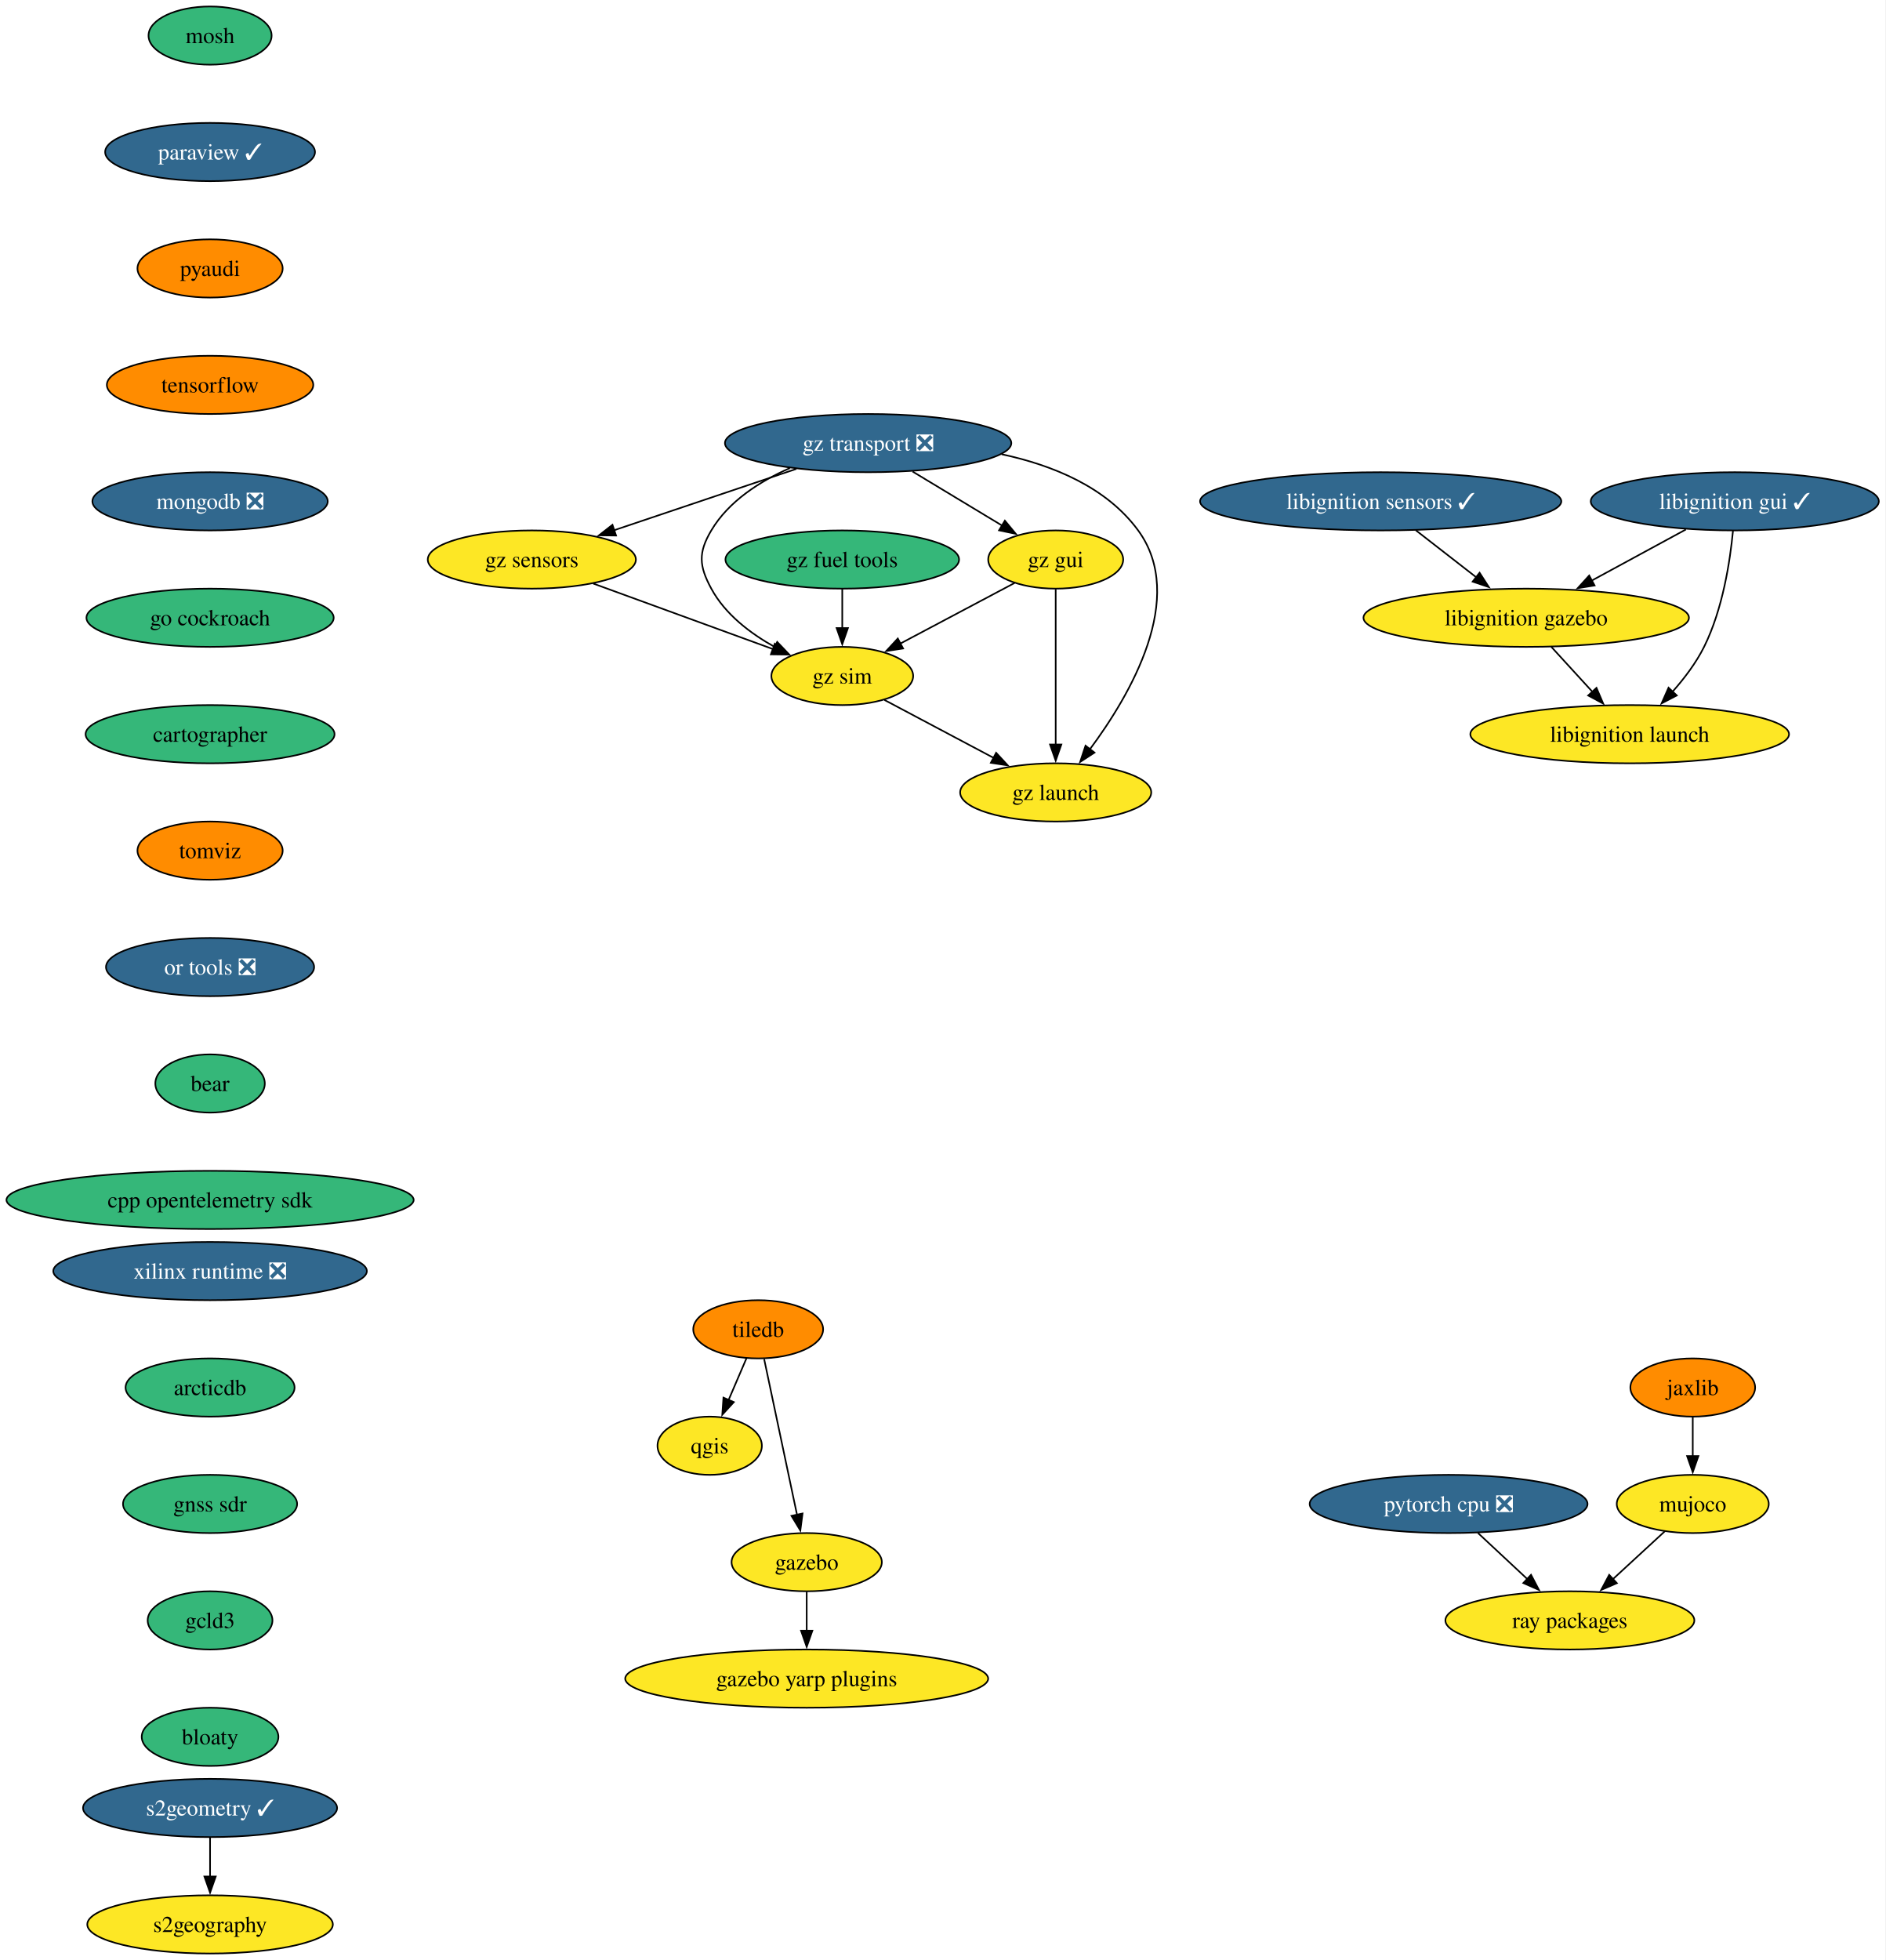
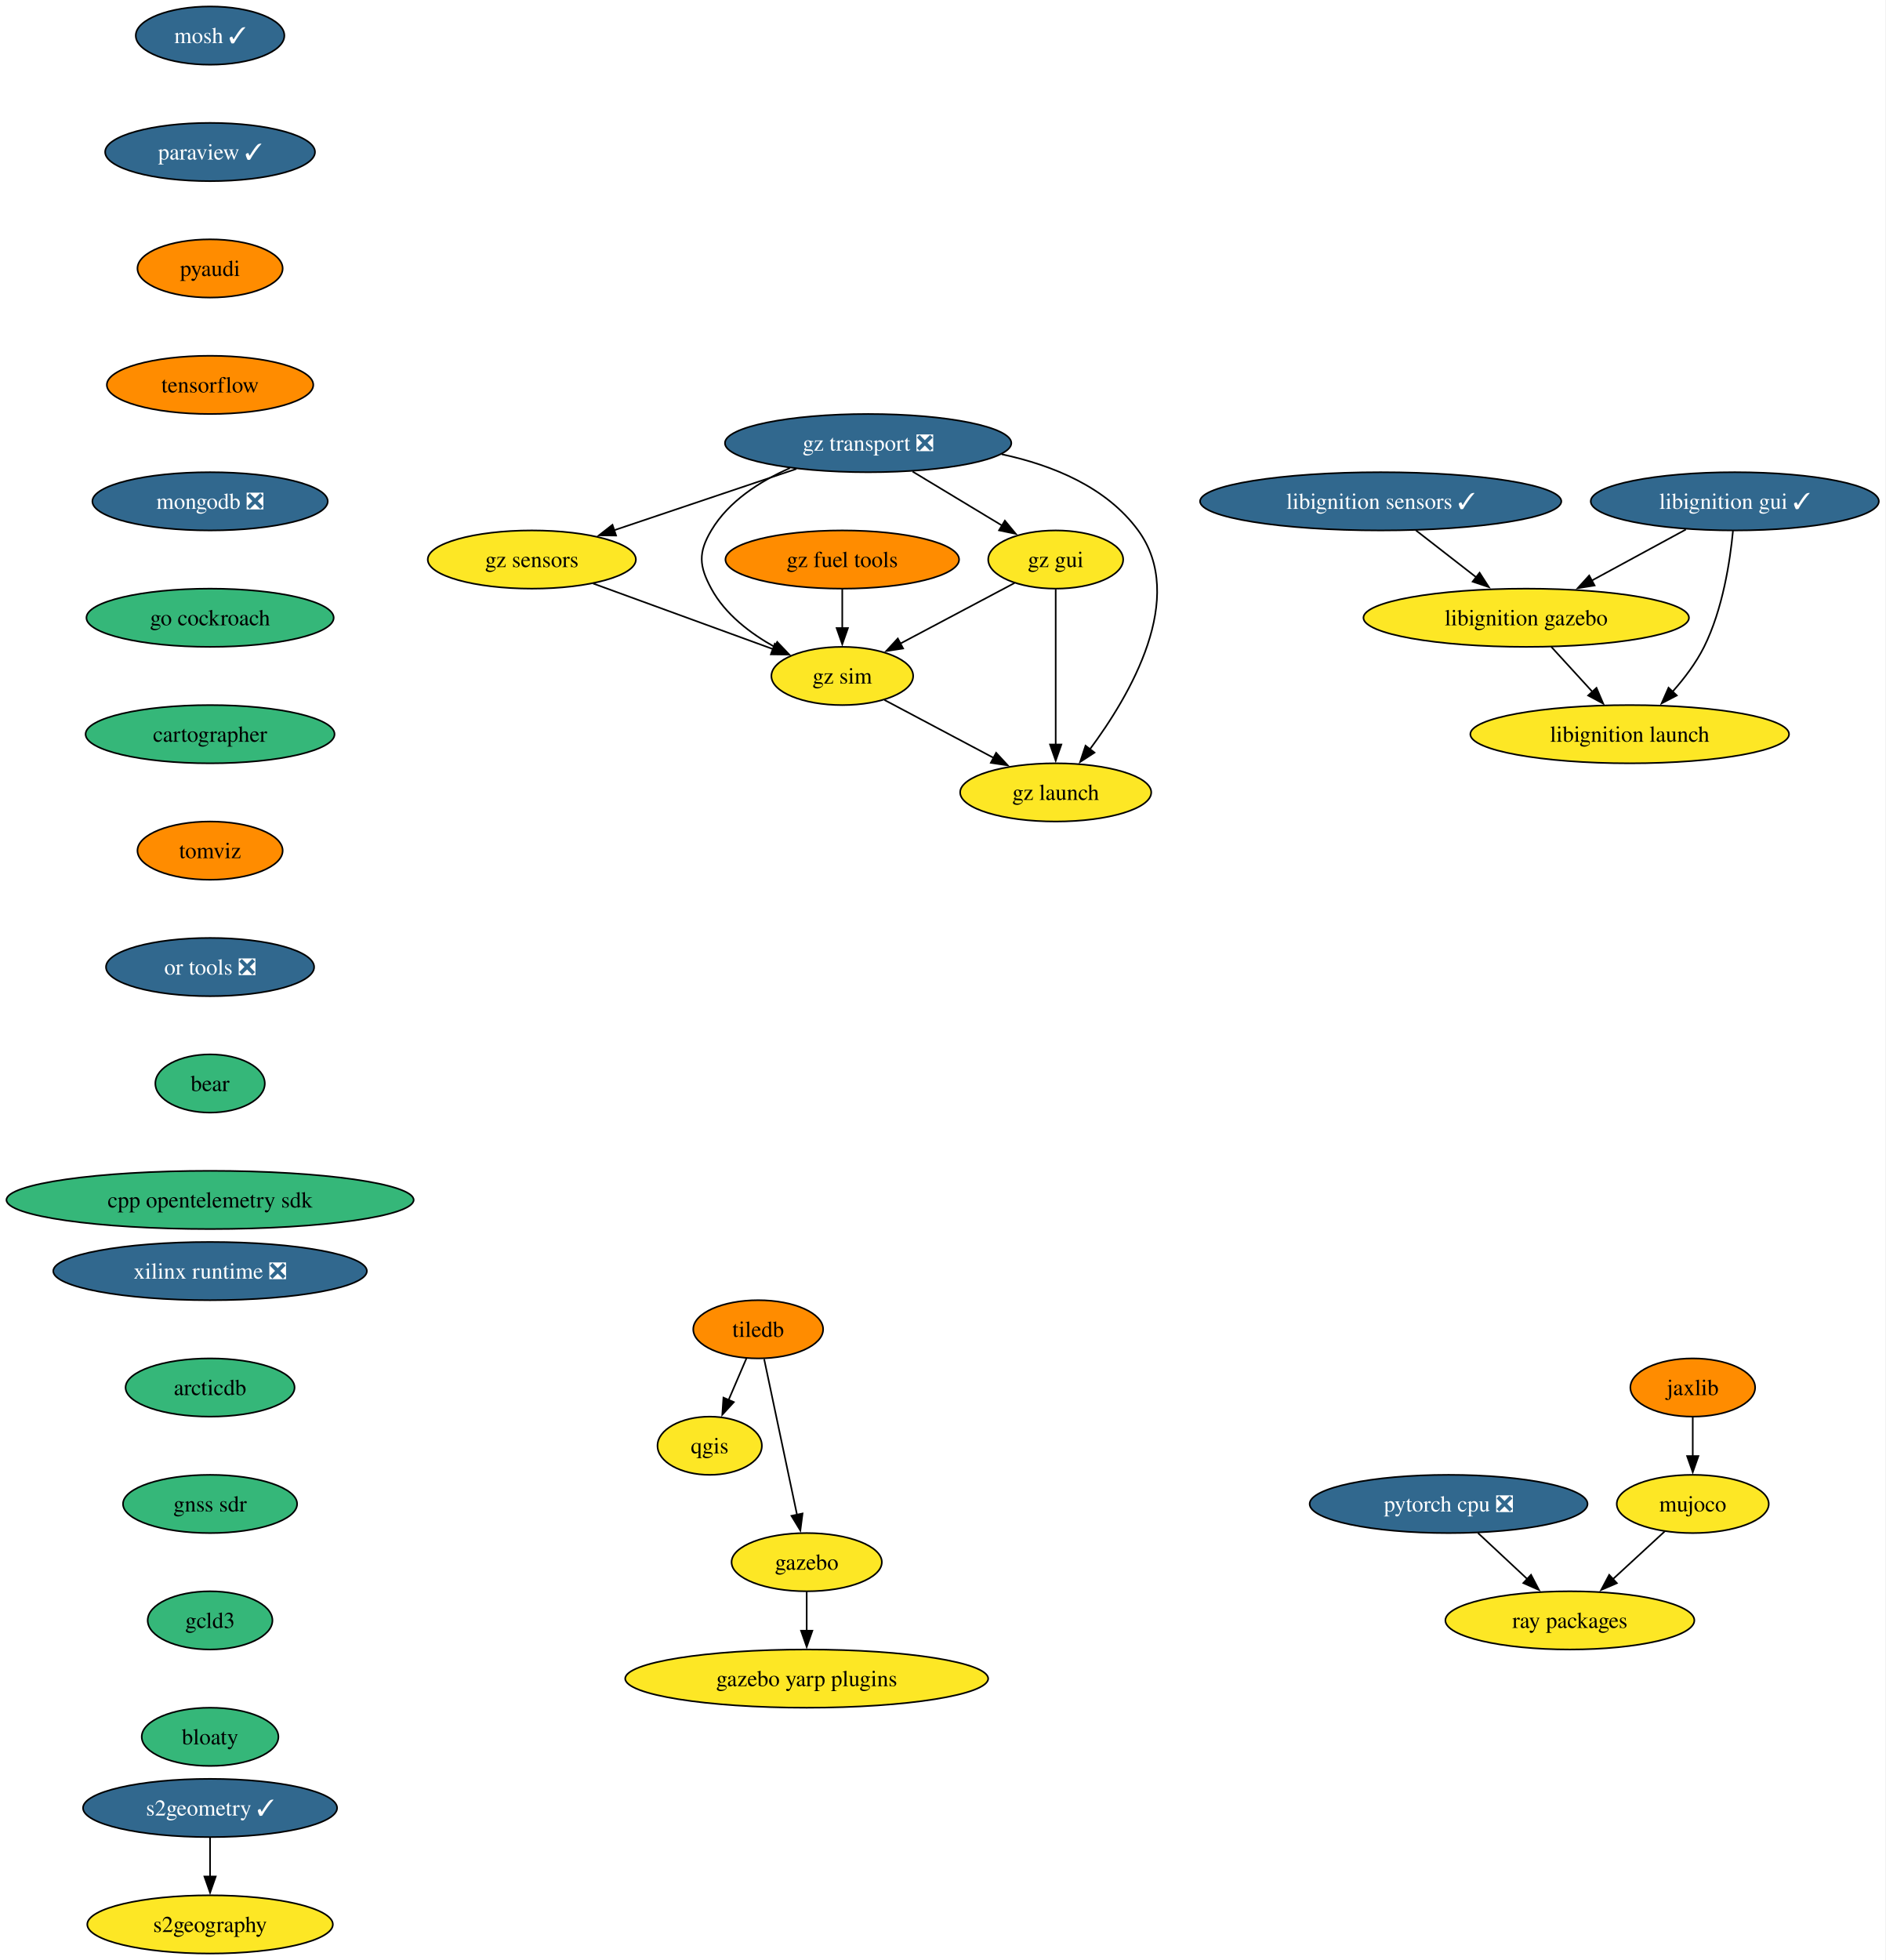
<svg xmlns="http://www.w3.org/2000/svg" xmlns:xlink="http://www.w3.org/1999/xlink" width="1166pt" height="1212pt" viewBox="0.00 0.00 1166.01 1212.00">
  <g id="graph0" class="graph" transform="scale(1 1) rotate(0) translate(4 1208)">
    <polygon fill="white" stroke="none" points="-4,4 -4,-1208 1162.01,-1208 1162.01,4 -4,4" />
    <g id="node1" class="node">
      <g id="a_node1">
-         <a xlink:href="https://github.com/conda-forge/mosh-feedstock" xlink:title="mosh">
-           <ellipse fill="#35b779" stroke="black" cx="125.92" cy="-1186" rx="38.06" ry="18" />
-           <text text-anchor="middle" x="125.92" y="-1181.33" font-family="Times,serif" font-size="14.00">mosh</text>
+         <a xlink:href="https://github.com/conda-forge/mosh-feedstock/pull/38" xlink:title="mosh ✓">
+           <ellipse fill="#31688e" stroke="black" cx="125.92" cy="-1186" rx="45.95" ry="18" />
+           <text text-anchor="middle" x="125.92" y="-1181.33" font-family="Times,serif" font-size="14.00" fill="white">mosh ✓</text>
        </a>
      </g>
    </g>
    <g id="node2" class="node">
      <g id="a_node2">
        <a xlink:href="https://github.com/conda-forge/paraview-feedstock/pull/231" xlink:title="paraview ✓">
          <ellipse fill="#31688e" stroke="black" cx="125.92" cy="-1114" rx="64.89" ry="18" />
          <text text-anchor="middle" x="125.92" y="-1109.33" font-family="Times,serif" font-size="14.00" fill="white">paraview ✓</text>
        </a>
      </g>
    </g>
    <g id="node3" class="node">
      <g id="a_node3">
        <a xlink:href="https://github.com/conda-forge/pyaudi-feedstock" xlink:title="pyaudi">
          <ellipse fill="#ff8c00" stroke="black" cx="125.92" cy="-1042" rx="44.9" ry="18" />
          <text text-anchor="middle" x="125.92" y="-1037.33" font-family="Times,serif" font-size="14.00">pyaudi</text>
        </a>
      </g>
    </g>
    <g id="node8" class="node">
      <g id="a_node8">
        <a xlink:href="https://github.com/conda-forge/tensorflow-feedstock" xlink:title="tensorflow">
          <ellipse fill="#ff8c00" stroke="black" cx="125.92" cy="-970" rx="63.84" ry="18" />
          <text text-anchor="middle" x="125.92" y="-965.33" font-family="Times,serif" font-size="14.00">tensorflow</text>
        </a>
      </g>
    </g>
    <g id="node4" class="node">
      <g id="a_node4">
        <a xlink:href="https://github.com/conda-forge/qgis-feedstock" xlink:title="qgis">
          <ellipse fill="#fde725" stroke="black" cx="434.92" cy="-314" rx="32.27" ry="18" />
          <text text-anchor="middle" x="434.92" y="-309.32" font-family="Times,serif" font-size="14.00">qgis</text>
        </a>
      </g>
    </g>
    <g id="node5" class="node">
      <g id="a_node5">
        <a xlink:href="https://github.com/conda-forge/tiledb-feedstock" xlink:title="tiledb">
          <ellipse fill="#ff8c00" stroke="black" cx="464.92" cy="-386" rx="40.16" ry="18" />
          <text text-anchor="middle" x="464.92" y="-381.32" font-family="Times,serif" font-size="14.00">tiledb</text>
        </a>
      </g>
    </g>
    <g id="edge3" class="edge">
      <path fill="none" stroke="black" d="M457.66,-368.05C454.34,-360.32 450.33,-350.96 446.6,-342.27" />
      <polygon fill="black" stroke="black" points="449.86,-340.99 442.71,-333.18 443.43,-343.75 449.86,-340.99" />
    </g>
    <g id="node6" class="node">
      <g id="a_node6">
        <a xlink:href="https://github.com/conda-forge/gazebo-feedstock" xlink:title="gazebo">
          <ellipse fill="#fde725" stroke="black" cx="494.92" cy="-242" rx="46.47" ry="18" />
          <text text-anchor="middle" x="494.92" y="-237.32" font-family="Times,serif" font-size="14.00">gazebo</text>
        </a>
      </g>
    </g>
    <g id="edge4" class="edge">
      <path fill="none" stroke="black" d="M468.6,-367.59C473.68,-343.5 482.93,-299.75 488.99,-271.03" />
      <polygon fill="black" stroke="black" points="492.35,-272.1 490.99,-261.59 485.5,-270.65 492.35,-272.1" />
    </g>
    <g id="node7" class="node">
      <g id="a_node7">
        <a xlink:href="https://github.com/conda-forge/gazebo-yarp-plugins-feedstock" xlink:title="gazebo yarp plugins">
          <ellipse fill="#fde725" stroke="black" cx="494.92" cy="-170" rx="112.24" ry="18" />
          <text text-anchor="middle" x="494.92" y="-165.32" font-family="Times,serif" font-size="14.00">gazebo yarp plugins</text>
        </a>
      </g>
    </g>
    <g id="edge5" class="edge">
      <path fill="none" stroke="black" d="M494.92,-223.7C494.92,-216.41 494.92,-207.73 494.92,-199.54" />
      <polygon fill="black" stroke="black" points="498.42,-199.62 494.92,-189.62 491.42,-199.62 498.42,-199.62" />
    </g>
    <g id="node9" class="node">
      <g id="a_node9">
        <a xlink:href="https://github.com/conda-forge/mongodb-feedstock/pull/84" xlink:title="mongodb ❎">
          <ellipse fill="#31688e" stroke="black" cx="125.92" cy="-898" rx="72.78" ry="18" />
          <text text-anchor="middle" x="125.92" y="-893.33" font-family="Times,serif" font-size="14.00" fill="white">mongodb ❎</text>
        </a>
      </g>
    </g>
    <g id="node12" class="node">
      <g id="a_node12">
        <a xlink:href="https://github.com/conda-forge/go-cockroach-feedstock" xlink:title="go cockroach">
          <ellipse fill="#35b779" stroke="black" cx="125.92" cy="-826" rx="76.46" ry="18" />
          <text text-anchor="middle" x="125.92" y="-821.33" font-family="Times,serif" font-size="14.00">go cockroach</text>
        </a>
      </g>
    </g>
    <g id="node10" class="node">
      <g id="a_node10">
        <a xlink:href="https://github.com/conda-forge/pytorch-cpu-feedstock/pull/221" xlink:title="pytorch cpu ❎">
          <ellipse fill="#31688e" stroke="black" cx="891.92" cy="-278" rx="85.93" ry="18" />
          <text text-anchor="middle" x="891.92" y="-273.32" font-family="Times,serif" font-size="14.00" fill="white">pytorch cpu ❎</text>
        </a>
      </g>
    </g>
    <g id="node11" class="node">
      <g id="a_node11">
        <a xlink:href="https://github.com/conda-forge/ray-packages-feedstock" xlink:title="ray packages">
          <ellipse fill="#fde725" stroke="black" cx="966.92" cy="-206" rx="76.99" ry="18" />
          <text text-anchor="middle" x="966.92" y="-201.32" font-family="Times,serif" font-size="14.00">ray packages</text>
        </a>
      </g>
    </g>
    <g id="edge8" class="edge">
      <path fill="none" stroke="black" d="M910.07,-260.05C919.29,-251.46 930.64,-240.86 940.78,-231.4" />
      <polygon fill="black" stroke="black" points="942.9,-234.2 947.82,-224.82 938.12,-229.09 942.9,-234.2" />
    </g>
    <g id="node15" class="node">
      <g id="a_node15">
        <a xlink:href="https://github.com/conda-forge/cartographer-feedstock" xlink:title="cartographer">
          <ellipse fill="#35b779" stroke="black" cx="125.92" cy="-754" rx="76.99" ry="18" />
          <text text-anchor="middle" x="125.92" y="-749.33" font-family="Times,serif" font-size="14.00">cartographer</text>
        </a>
      </g>
    </g>
    <g id="node13" class="node">
      <g id="a_node13">
        <a xlink:href="https://github.com/conda-forge/jaxlib-feedstock" xlink:title="jaxlib">
          <ellipse fill="#ff8c00" stroke="black" cx="1042.92" cy="-350" rx="38.58" ry="18" />
          <text text-anchor="middle" x="1042.92" y="-345.32" font-family="Times,serif" font-size="14.00">jaxlib</text>
        </a>
      </g>
    </g>
    <g id="node14" class="node">
      <g id="a_node14">
        <a xlink:href="https://github.com/conda-forge/mujoco-feedstock" xlink:title="mujoco">
          <ellipse fill="#fde725" stroke="black" cx="1042.92" cy="-278" rx="47" ry="18" />
          <text text-anchor="middle" x="1042.92" y="-273.32" font-family="Times,serif" font-size="14.00">mujoco</text>
        </a>
      </g>
    </g>
    <g id="edge10" class="edge">
      <path fill="none" stroke="black" d="M1042.92,-331.7C1042.92,-324.41 1042.92,-315.73 1042.92,-307.54" />
      <polygon fill="black" stroke="black" points="1046.42,-307.62 1042.92,-297.62 1039.42,-307.62 1046.42,-307.62" />
    </g>
    <g id="edge11" class="edge">
      <path fill="none" stroke="black" d="M1025.67,-261.12C1016.13,-252.33 1004.08,-241.23 993.38,-231.37" />
      <polygon fill="black" stroke="black" points="995.99,-229.02 986.27,-224.82 991.25,-234.17 995.99,-229.02" />
    </g>
    <g id="node16" class="node">
      <g id="a_node16">
        <a xlink:href="https://github.com/conda-forge/tomviz-feedstock" xlink:title="tomviz">
          <ellipse fill="#ff8c00" stroke="black" cx="125.92" cy="-682" rx="44.9" ry="18" />
          <text text-anchor="middle" x="125.92" y="-677.33" font-family="Times,serif" font-size="14.00">tomviz</text>
        </a>
      </g>
    </g>
    <g id="node19" class="node">
      <g id="a_node19">
        <a xlink:href="https://github.com/conda-forge/or-tools-feedstock/pull/55" xlink:title="or tools ❎">
          <ellipse fill="#31688e" stroke="black" cx="125.92" cy="-610" rx="64.36" ry="18" />
          <text text-anchor="middle" x="125.92" y="-605.33" font-family="Times,serif" font-size="14.00" fill="white">or tools ❎</text>
        </a>
      </g>
    </g>
    <g id="node17" class="node">
      <g id="a_node17">
        <a xlink:href="https://github.com/conda-forge/s2geometry-feedstock/pull/16" xlink:title="s2geometry ✓">
          <ellipse fill="#31688e" stroke="black" cx="125.92" cy="-90" rx="78.57" ry="18" />
          <text text-anchor="middle" x="125.92" y="-85.33" font-family="Times,serif" font-size="14.00" fill="white">s2geometry ✓</text>
        </a>
      </g>
    </g>
    <g id="node18" class="node">
      <g id="a_node18">
        <a xlink:href="https://github.com/conda-forge/s2geography-feedstock" xlink:title="s2geography">
          <ellipse fill="#fde725" stroke="black" cx="125.92" cy="-18" rx="75.94" ry="18" />
          <text text-anchor="middle" x="125.92" y="-13.32" font-family="Times,serif" font-size="14.00">s2geography</text>
        </a>
      </g>
    </g>
    <g id="edge14" class="edge">
      <path fill="none" stroke="black" d="M125.92,-71.7C125.92,-64.41 125.92,-55.73 125.92,-47.54" />
      <polygon fill="black" stroke="black" points="129.42,-47.62 125.92,-37.62 122.42,-47.62 129.42,-47.62" />
    </g>
    <g id="node24" class="node">
      <g id="a_node24">
        <a xlink:href="https://github.com/conda-forge/bear-feedstock" xlink:title="bear">
          <ellipse fill="#35b779" stroke="black" cx="125.92" cy="-538" rx="33.85" ry="18" />
          <text text-anchor="middle" x="125.92" y="-533.33" font-family="Times,serif" font-size="14.00">bear</text>
        </a>
      </g>
    </g>
    <g id="node20" class="node">
      <g id="a_node20">
        <a xlink:href="https://github.com/conda-forge/libignition-sensors-feedstock/pull/51" xlink:title="libignition sensors ✓">
          <ellipse fill="#31688e" stroke="black" cx="849.92" cy="-898" rx="111.71" ry="18" />
          <text text-anchor="middle" x="849.92" y="-893.33" font-family="Times,serif" font-size="14.00" fill="white">libignition sensors ✓</text>
        </a>
      </g>
    </g>
    <g id="node21" class="node">
      <g id="a_node21">
        <a xlink:href="https://github.com/conda-forge/libignition-gazebo-feedstock" xlink:title="libignition gazebo">
          <ellipse fill="#fde725" stroke="black" cx="939.92" cy="-826" rx="100.66" ry="18" />
          <text text-anchor="middle" x="939.92" y="-821.33" font-family="Times,serif" font-size="14.00">libignition gazebo</text>
        </a>
      </g>
    </g>
    <g id="edge16" class="edge">
      <path fill="none" stroke="black" d="M871.7,-880.05C882.9,-871.35 896.73,-860.59 909,-851.04" />
      <polygon fill="black" stroke="black" points="911.08,-853.86 916.82,-844.96 906.78,-848.34 911.08,-853.86" />
    </g>
    <g id="node22" class="node">
      <g id="a_node22">
        <a xlink:href="https://github.com/conda-forge/libignition-launch-feedstock" xlink:title="libignition launch">
          <ellipse fill="#fde725" stroke="black" cx="1003.92" cy="-754" rx="98.56" ry="18" />
          <text text-anchor="middle" x="1003.92" y="-749.33" font-family="Times,serif" font-size="14.00">libignition launch</text>
        </a>
      </g>
    </g>
    <g id="edge17" class="edge">
      <path fill="none" stroke="black" d="M955.41,-808.05C963.04,-799.71 972.38,-789.49 980.83,-780.25" />
      <polygon fill="black" stroke="black" points="983.38,-782.65 987.55,-772.91 978.22,-777.92 983.38,-782.65" />
    </g>
    <g id="node23" class="node">
      <g id="a_node23">
        <a xlink:href="https://github.com/conda-forge/libignition-gui-feedstock/pull/47" xlink:title="libignition gui ✓">
          <ellipse fill="#31688e" stroke="black" cx="1068.92" cy="-898" rx="89.09" ry="18" />
          <text text-anchor="middle" x="1068.92" y="-893.33" font-family="Times,serif" font-size="14.00" fill="white">libignition gui ✓</text>
        </a>
      </g>
    </g>
    <g id="edge18" class="edge">
      <path fill="none" stroke="black" d="M1038.67,-880.59C1021.33,-871.18 999.33,-859.24 980.5,-849.02" />
      <polygon fill="black" stroke="black" points="982.21,-845.97 971.75,-844.27 978.87,-852.12 982.21,-845.97" />
    </g>
    <g id="edge19" class="edge">
      <path fill="none" stroke="black" d="M1067.8,-879.76C1066.03,-861.19 1061.48,-831.19 1049.92,-808 1044.97,-798.07 1037.72,-788.5 1030.43,-780.29" />
      <polygon fill="black" stroke="black" points="1033.05,-777.96 1023.65,-773.06 1027.94,-782.75 1033.05,-777.96" />
    </g>
    <g id="node25" class="node">
      <g id="a_node25">
        <a xlink:href="https://github.com/conda-forge/cpp-opentelemetry-sdk-feedstock" xlink:title="cpp opentelemetry sdk">
          <ellipse fill="#35b779" stroke="black" cx="125.92" cy="-466" rx="125.92" ry="18" />
          <text text-anchor="middle" x="125.92" y="-461.32" font-family="Times,serif" font-size="14.00">cpp opentelemetry sdk</text>
        </a>
      </g>
    </g>
    <g id="node26" class="node">
      <g id="a_node26">
        <a xlink:href="https://github.com/conda-forge/xilinx-runtime-feedstock/pull/31" xlink:title="xilinx runtime ❎">
          <ellipse fill="#31688e" stroke="black" cx="125.92" cy="-422" rx="96.98" ry="18" />
          <text text-anchor="middle" x="125.92" y="-417.32" font-family="Times,serif" font-size="14.00" fill="white">xilinx runtime ❎</text>
        </a>
      </g>
    </g>
    <g id="node27" class="node">
      <g id="a_node27">
        <a xlink:href="https://github.com/conda-forge/arcticdb-feedstock" xlink:title="arcticdb">
          <ellipse fill="#35b779" stroke="black" cx="125.92" cy="-350" rx="52.26" ry="18" />
          <text text-anchor="middle" x="125.92" y="-345.32" font-family="Times,serif" font-size="14.00">arcticdb</text>
        </a>
      </g>
    </g>
    <g id="node34" class="node">
      <g id="a_node34">
        <a xlink:href="https://github.com/conda-forge/gnss-sdr-feedstock" xlink:title="gnss sdr">
          <ellipse fill="#35b779" stroke="black" cx="125.92" cy="-278" rx="53.84" ry="18" />
          <text text-anchor="middle" x="125.92" y="-273.32" font-family="Times,serif" font-size="14.00">gnss sdr</text>
        </a>
      </g>
    </g>
    <g id="node28" class="node">
      <g id="a_node28">
        <a xlink:href="https://github.com/conda-forge/gz-transport-feedstock/pull/29" xlink:title="gz transport ❎">
          <ellipse fill="#31688e" stroke="black" cx="532.92" cy="-934" rx="88.56" ry="18" />
          <text text-anchor="middle" x="532.92" y="-929.33" font-family="Times,serif" font-size="14.00" fill="white">gz transport ❎</text>
        </a>
      </g>
    </g>
    <g id="node29" class="node">
      <g id="a_node29">
        <a xlink:href="https://github.com/conda-forge/gz-gui-feedstock" xlink:title="gz gui">
          <ellipse fill="#fde725" stroke="black" cx="648.92" cy="-862" rx="41.74" ry="18" />
          <text text-anchor="middle" x="648.92" y="-857.33" font-family="Times,serif" font-size="14.00">gz gui</text>
        </a>
      </g>
    </g>
    <g id="edge23" class="edge">
      <path fill="none" stroke="black" d="M560.41,-916.41C576.99,-906.41 598.21,-893.6 615.72,-883.03" />
      <polygon fill="black" stroke="black" points="617.49,-886.05 624.24,-877.89 613.87,-880.06 617.49,-886.05" />
    </g>
    <g id="node30" class="node">
      <g id="a_node30">
        <a xlink:href="https://github.com/conda-forge/gz-sensors-feedstock" xlink:title="gz sensors">
          <ellipse fill="#fde725" stroke="black" cx="324.92" cy="-862" rx="64.36" ry="18" />
          <text text-anchor="middle" x="324.92" y="-857.33" font-family="Times,serif" font-size="14.00">gz sensors</text>
        </a>
      </g>
    </g>
    <g id="edge24" class="edge">
      <path fill="none" stroke="black" d="M488.55,-918.07C455.5,-906.95 410.31,-891.74 375.8,-880.12" />
      <polygon fill="black" stroke="black" points="377.02,-876.84 366.43,-876.97 374.79,-883.48 377.02,-876.84" />
    </g>
    <g id="node31" class="node">
      <g id="a_node31">
        <a xlink:href="https://github.com/conda-forge/gz-sim-feedstock" xlink:title="gz sim">
          <ellipse fill="#fde725" stroke="black" cx="516.92" cy="-790" rx="43.84" ry="18" />
          <text text-anchor="middle" x="516.92" y="-785.33" font-family="Times,serif" font-size="14.00">gz sim</text>
        </a>
      </g>
    </g>
    <g id="edge25" class="edge">
      <path fill="none" stroke="black" d="M484.51,-918.55C465.93,-910.38 446.64,-898.07 435.92,-880 427.75,-866.24 428.31,-858.07 435.92,-844 444.51,-828.11 460.16,-816.23 475.43,-807.78" />
      <polygon fill="black" stroke="black" points="476.67,-811.07 483.98,-803.41 473.49,-804.84 476.67,-811.07" />
    </g>
    <g id="node32" class="node">
      <g id="a_node32">
        <a xlink:href="https://github.com/conda-forge/gz-launch-feedstock" xlink:title="gz launch">
          <ellipse fill="#fde725" stroke="black" cx="648.92" cy="-718" rx="59.1" ry="18" />
          <text text-anchor="middle" x="648.92" y="-713.33" font-family="Times,serif" font-size="14.00">gz launch</text>
        </a>
      </g>
    </g>
    <g id="edge26" class="edge">
      <path fill="none" stroke="black" d="M615.5,-927.11C647.16,-920.34 680.34,-906.76 699.92,-880 730.31,-838.47 695.06,-778.22 669.89,-744.43" />
      <polygon fill="black" stroke="black" points="672.92,-742.63 664.04,-736.84 667.37,-746.9 672.92,-742.63" />
    </g>
    <g id="edge27" class="edge">
      <path fill="none" stroke="black" d="M623.47,-847.5C603.42,-836.87 575.22,-821.92 552.86,-810.06" />
      <polygon fill="black" stroke="black" points="554.55,-807 544.08,-805.4 551.27,-813.18 554.55,-807" />
    </g>
    <g id="edge28" class="edge">
      <path fill="none" stroke="black" d="M648.92,-843.59C648.92,-819.61 648.92,-776.14 648.92,-747.42" />
      <polygon fill="black" stroke="black" points="652.42,-747.62 648.92,-737.62 645.42,-747.62 652.42,-747.62" />
    </g>
    <g id="edge29" class="edge">
      <path fill="none" stroke="black" d="M362.85,-847.17C394.86,-835.5 440.66,-818.8 474.01,-806.64" />
      <polygon fill="black" stroke="black" points="475.18,-809.94 483.38,-803.23 472.78,-803.37 475.18,-809.94" />
    </g>
    <g id="edge30" class="edge">
      <path fill="none" stroke="black" d="M543,-775.17C562.33,-764.92 588.97,-750.79 610.7,-739.27" />
      <polygon fill="black" stroke="black" points="612.08,-742.5 619.27,-734.72 608.8,-736.31 612.08,-742.5" />
    </g>
    <g id="node33" class="node">
      <g id="a_node33">
        <a xlink:href="https://github.com/conda-forge/gz-fuel-tools-feedstock" xlink:title="gz fuel tools">
-           <ellipse fill="#35b779" stroke="black" cx="516.92" cy="-862" rx="72.25" ry="18" />
+           <ellipse fill="#ff8c00" stroke="black" cx="516.92" cy="-862" rx="72.25" ry="18" />
          <text text-anchor="middle" x="516.92" y="-857.33" font-family="Times,serif" font-size="14.00">gz fuel tools</text>
        </a>
      </g>
    </g>
    <g id="edge31" class="edge">
      <path fill="none" stroke="black" d="M516.92,-843.7C516.92,-836.41 516.92,-827.73 516.92,-819.54" />
      <polygon fill="black" stroke="black" points="520.42,-819.62 516.92,-809.62 513.42,-819.62 520.42,-819.62" />
    </g>
    <g id="node35" class="node">
      <g id="a_node35">
        <a xlink:href="https://github.com/conda-forge/gcld3-feedstock" xlink:title="gcld3">
          <ellipse fill="#35b779" stroke="black" cx="125.92" cy="-206" rx="38.58" ry="18" />
          <text text-anchor="middle" x="125.92" y="-201.33" font-family="Times,serif" font-size="14.00">gcld3</text>
        </a>
      </g>
    </g>
    <g id="node36" class="node">
      <g id="a_node36">
        <a xlink:href="https://github.com/conda-forge/bloaty-feedstock" xlink:title="bloaty">
          <ellipse fill="#35b779" stroke="black" cx="125.92" cy="-134" rx="42.26" ry="18" />
          <text text-anchor="middle" x="125.92" y="-129.32" font-family="Times,serif" font-size="14.00">bloaty</text>
        </a>
      </g>
    </g>
  </g>
</svg>
